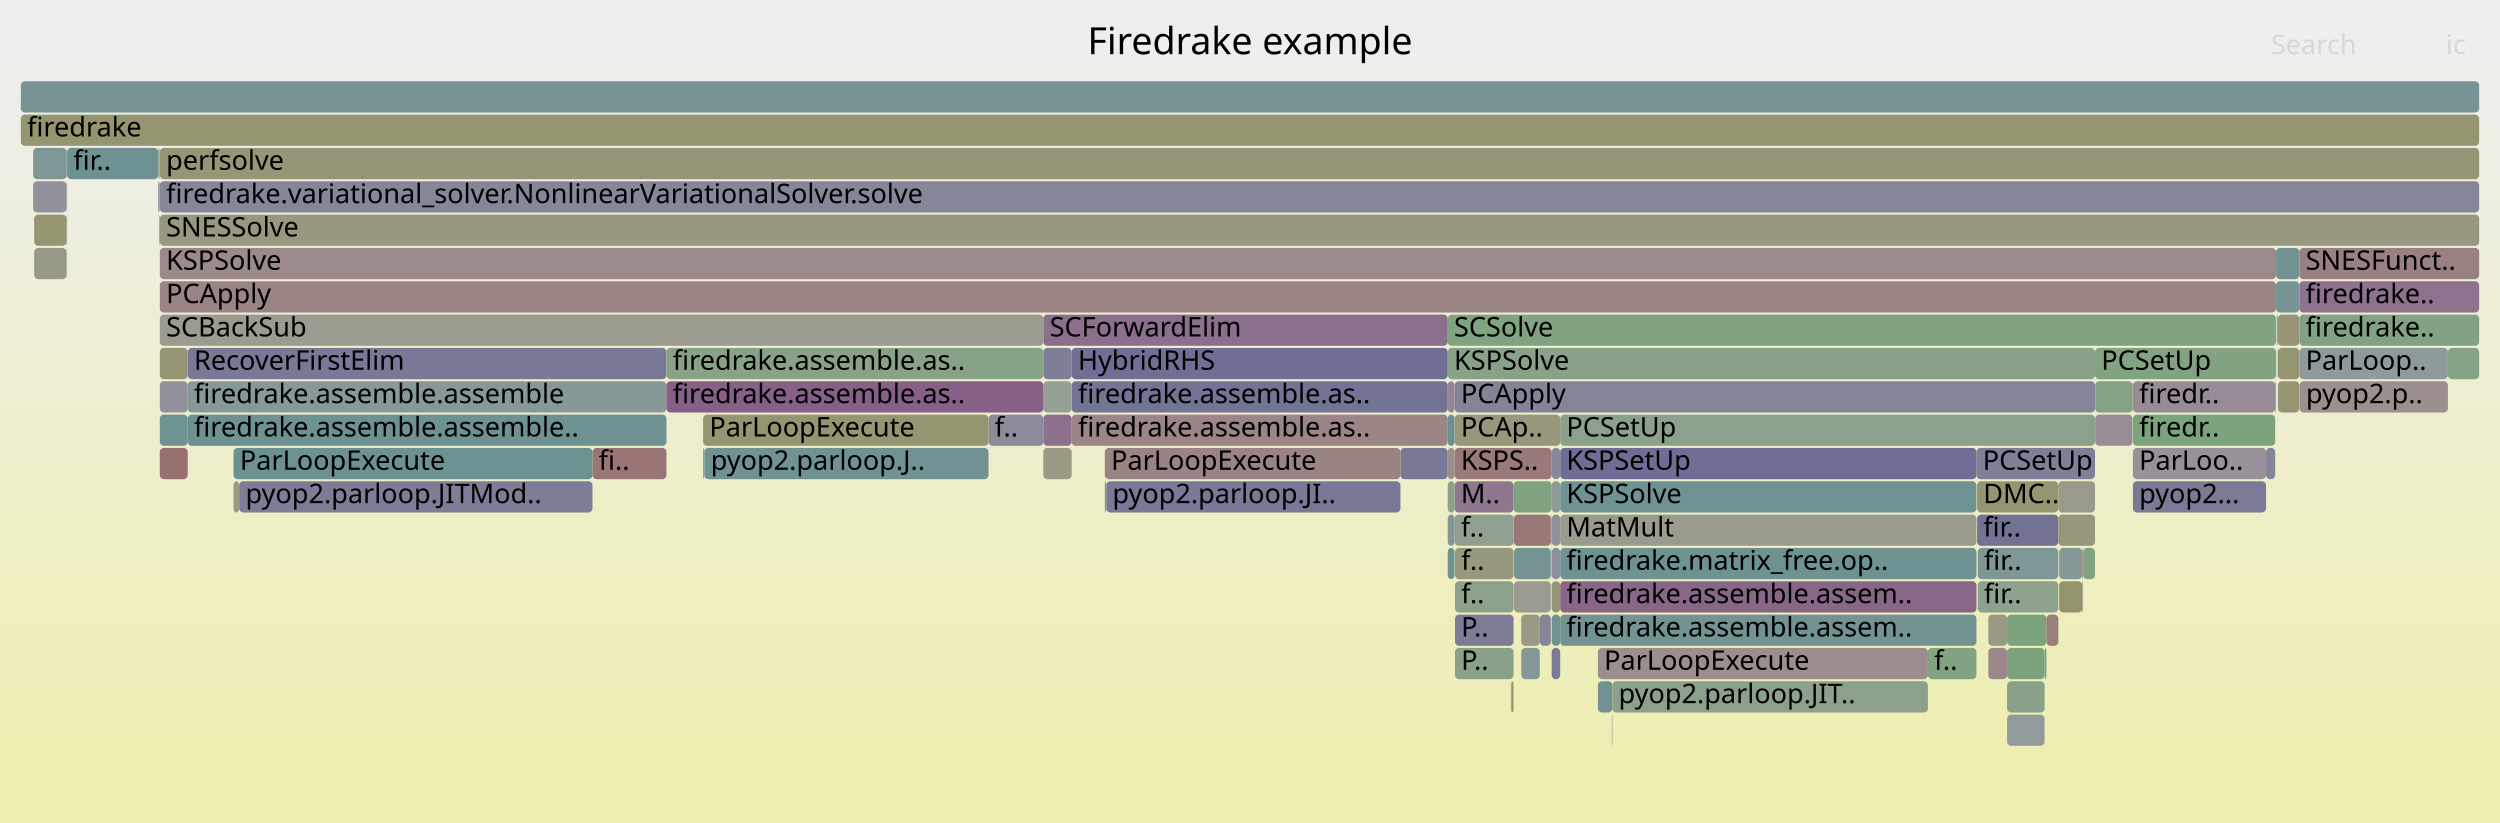
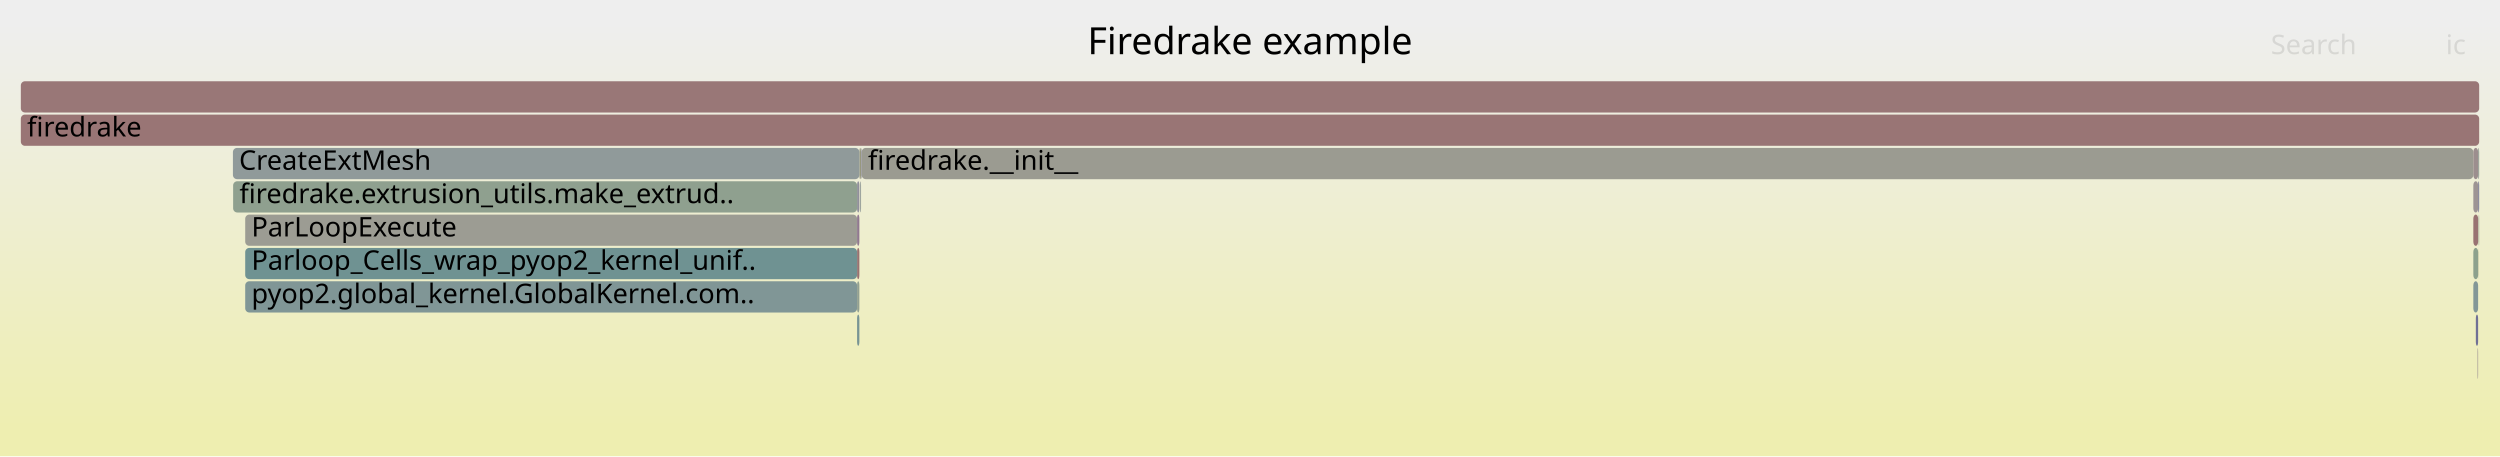
- <svg xmlns="http://www.w3.org/2000/svg" version="1.1" width="1200" height="395" viewBox="0 0 1200 395">
+ <svg xmlns="http://www.w3.org/2000/svg" version="1.1" width="1200" height="219" viewBox="0 0 1200 219">
  <defs>
    <linearGradient id="background" y1="0" y2="1" x1="0" x2="0">
      <stop stop-color="#eeeeee" offset="5%" />
      <stop stop-color="#eeeeb0" offset="95%" />
    </linearGradient>
  </defs>
  <style type="text/css">
	text { font-family:Verdana; font-size:13px; fill:rgb(0,0,0); }
	#search, #ignorecase { opacity:0.1; cursor:pointer; }
	#search:hover, #search.show, #ignorecase:hover, #ignorecase.show { opacity:1; }
	#subtitle { text-anchor:middle; font-color:rgb(160,160,160); }
	#title { text-anchor:middle; font-size:18px}
	#unzoom { cursor:pointer; }
	#frames &gt; *:hover { stroke:black; stroke-width:0.5; cursor:pointer; }
	.hide { display:none; }
	.parent { opacity:0.5; }
</style>
-   <rect x="0.0" y="0" width="1200.0" height="395.0" fill="url(#background)" />
+   <rect x="0.0" y="0" width="1200.0" height="219.0" fill="url(#background)" />
  <text id="title" x="600.00" y="26">Firedrake example</text>
-   <text id="details" x="10.00" y="377"> </text>
+   <text id="details" x="10.00" y="201"> </text>
  <text id="unzoom" x="10.00" y="26" class="hide">Reset Zoom</text>
  <text id="search" x="1090.00" y="26">Search</text>
  <text id="ignorecase" x="1174.00" y="26">ic</text>
-   <text id="matched" x="1090.00" y="377"> </text>
+   <text id="matched" x="1090.00" y="201"> </text>
  <g id="frames">
    <g>
-       <rect x="1087.7" y="215" width="4.4" height="15.0" fill="rgb(133.317,133.317,153.223)" rx="2" ry="2" />
-       <text x="1090.66" y="225.5" />
+       <rect x="1189.7" y="103" width="0.1" height="15.0" fill="rgb(154.003,154.003,138.629)" rx="2" ry="2" />
+       <text x="1192.67" y="113.5" />
    </g>
    <g>
-       <rect x="739.1" y="295" width="5.3" height="15.0" fill="rgb(134.162,134.162,153.386)" rx="2" ry="2" />
-       <text x="742.15" y="305.5" />
+       <rect x="1189.5" y="87" width="0.5" height="15.0" fill="rgb(125.012,125.012,151.615)" rx="2" ry="2" />
+       <text x="1192.45" y="97.5" />
    </g>
    <g>
-       <rect x="76.7" y="71" width="1113.3" height="15.0" fill="rgb(149.739,149.739,117.966)" rx="2" ry="2" />
-       <text x="79.74" y="81.5">perfsolve</text>
+       <rect x="413.6" y="71" width="773.6" height="15.0" fill="rgb(155.419,155.419,145.491)" rx="2" ry="2" />
+       <text x="416.63" y="81.5">firedrake.__init__</text>
    </g>
    <g>
-       <rect x="1092.8" y="151" width="0.1" height="15.0" fill="rgb(110.713,145.74,145.74)" rx="2" ry="2" />
-       <text x="1095.79" y="161.5" />
+       <rect x="412.8" y="87" width="0.2" height="15.0" fill="rgb(152.306,114.344,114.344)" rx="2" ry="2" />
+       <text x="415.80" y="97.5" />
    </g>
    <g>
-       <rect x="963.4" y="343" width="18.0" height="15.0" fill="rgb(146.09,154.912,154.912)" rx="2" ry="2" />
-       <text x="966.42" y="353.5" />
+       <rect x="1187.2" y="119" width="2.3" height="15.0" fill="rgb(140.537,160.843,140.537)" rx="2" ry="2" />
+       <text x="1190.17" y="129.5" />
    </g>
    <g>
-       <rect x="949.3" y="263" width="38.7" height="15.0" fill="rgb(127.355,150.055,150.055)" rx="2" ry="2" />
-       <text x="952.26" y="273.5">fir..</text>
+       <rect x="1187.2" y="103" width="2.3" height="15.0" fill="rgb(152.235,113.799,113.799)" rx="2" ry="2" />
+       <text x="1190.17" y="113.5" />
    </g>
    <g>
-       <rect x="949.0" y="231" width="39.0" height="15.0" fill="rgb(149.003,149.003,114.398)" rx="2" ry="2" />
-       <text x="951.97" y="241.5">DMC..</text>
+       <rect x="1189.7" y="119" width="0.1" height="15.0" fill="rgb(148.568,148.568,112.292)" rx="2" ry="2" />
+       <text x="1192.67" y="129.5" />
    </g>
    <g>
-       <rect x="337.5" y="199" width="137.0" height="15.0" fill="rgb(148.828,148.828,113.552)" rx="2" ry="2" />
-       <text x="340.50" y="209.5">ParLoopExecute</text>
+       <rect x="411.4" y="119" width="1.1" height="15.0" fill="rgb(152.289,114.217,114.217)" rx="2" ry="2" />
+       <text x="414.45" y="129.5" />
    </g>
    <g>
-       <rect x="76.7" y="215" width="13.4" height="15.0" fill="rgb(152.04,112.304,112.304)" rx="2" ry="2" />
-       <text x="79.74" y="225.5" />
-     </g>
-     <g>
-       <rect x="730.2" y="311" width="8.9" height="15.0" fill="rgb(132.658,151.43,151.43)" rx="2" ry="2" />
-       <text x="733.15" y="321.5" />
-     </g>
-     <g>
-       <rect x="748.9" y="199" width="256.7" height="15.0" fill="rgb(139.931,160.942,139.931)" rx="2" ry="2" />
-       <text x="751.86" y="209.5">PCSetUp</text>
-     </g>
-     <g>
-       <rect x="1023.8" y="215" width="63.9" height="15.0" fill="rgb(152.756,144.562,152.756)" rx="2" ry="2" />
-       <text x="1026.77" y="225.5">ParLoo..</text>
-     </g>
-     <g>
-       <rect x="694.9" y="183" width="3.3" height="15.0" fill="rgb(147.836,131.954,147.836)" rx="2" ry="2" />
-       <text x="697.91" y="193.5" />
-     </g>
-     <g>
-       <rect x="90.1" y="199" width="229.8" height="15.0" fill="rgb(109.54,145.436,145.436)" rx="2" ry="2" />
-       <text x="93.10" y="209.5">firedrake.assemble.assemble..</text>
-     </g>
-     <g>
-       <rect x="514.4" y="183" width="180.5" height="15.0" fill="rgb(115.304,115.304,149.736)" rx="2" ry="2" />
-       <text x="517.42" y="193.5">firedrake.assemble.as..</text>
-     </g>
-     <g>
-       <rect x="948.7" y="215" width="56.9" height="15.0" fill="rgb(126.773,126.773,151.956)" rx="2" ry="2" />
-       <text x="951.71" y="225.5">PCSetUp</text>
-     </g>
-     <g>
-       <rect x="981.4" y="311" width="0.9" height="15.0" fill="rgb(132.881,162.089,132.881)" rx="2" ry="2" />
-       <text x="984.39" y="321.5" />
-     </g>
-     <g>
-       <rect x="744.8" y="311" width="4.1" height="15.0" fill="rgb(122.244,122.244,151.08)" rx="2" ry="2" />
-       <text x="747.78" y="321.5" />
-     </g>
-     <g>
-       <rect x="694.9" y="151" width="397.6" height="15.0" fill="rgb(127.948,162.892,127.948)" rx="2" ry="2" />
-       <text x="697.91" y="161.5">SCSolve</text>
-     </g>
-     <g>
-       <rect x="726.3" y="327" width="0.2" height="15.0" fill="rgb(155.229,136.755,136.755)" rx="2" ry="2" />
-       <text x="729.28" y="337.5" />
-     </g>
-     <g>
-       <rect x="90.1" y="183" width="229.8" height="15.0" fill="rgb(135.325,152.121,152.121)" rx="2" ry="2" />
-       <text x="93.10" y="193.5">firedrake.assemble.assemble</text>
-     </g>
-     <g>
-       <rect x="949.0" y="247" width="39.0" height="15.0" fill="rgb(113.75,113.75,149.435)" rx="2" ry="2" />
-       <text x="951.97" y="257.5">fir..</text>
-     </g>
-     <g>
-       <rect x="748.9" y="215" width="199.8" height="15.0" fill="rgb(109.493,109.493,148.612)" rx="2" ry="2" />
-       <text x="751.86" y="225.5">KSPSetUp</text>
-     </g>
-     <g>
-       <rect x="1023.6" y="183" width="0.2" height="15.0" fill="rgb(154.141,128.413,128.413)" rx="2" ry="2" />
-       <text x="1026.60" y="193.5" />
-     </g>
-     <g>
-       <rect x="112.1" y="231" width="2.7" height="15.0" fill="rgb(152.44,152.44,131.056)" rx="2" ry="2" />
-       <text x="115.13" y="241.5" />
-     </g>
-     <g>
-       <rect x="999.5" y="279" width="0.4" height="15.0" fill="rgb(155.674,155.674,146.729)" rx="2" ry="2" />
-       <text x="1002.48" y="289.5" />
-     </g>
-     <g>
-       <rect x="32.2" y="71" width="43.8" height="15.0" fill="rgb(110.044,145.567,145.567)" rx="2" ry="2" />
-       <text x="35.20" y="81.5">fir..</text>
-     </g>
-     <g>
-       <rect x="31.9" y="103" width="0.1" height="15.0" fill="rgb(145.198,160.084,145.198)" rx="2" ry="2" />
-       <text x="34.88" y="113.5" />
-     </g>
-     <g>
-       <rect x="672.2" y="215" width="22.7" height="15.0" fill="rgb(119.511,119.511,150.551)" rx="2" ry="2" />
-       <text x="675.15" y="225.5" />
-     </g>
-     <g>
-       <rect x="694.9" y="215" width="3.3" height="15.0" fill="rgb(155.914,142.006,142.006)" rx="2" ry="2" />
-       <text x="697.91" y="225.5" />
-     </g>
-     <g>
-       <rect x="744.4" y="247" width="0.2" height="15.0" fill="rgb(135.993,135.993,153.741)" rx="2" ry="2" />
-       <text x="747.45" y="257.5" />
-     </g>
-     <g>
-       <rect x="767.0" y="327" width="6.9" height="15.0" fill="rgb(112.561,146.219,146.219)" rx="2" ry="2" />
-       <text x="769.96" y="337.5" />
-     </g>
-     <g>
-       <rect x="773.9" y="327" width="151.5" height="15.0" fill="rgb(139.831,160.958,139.831)" rx="2" ry="2" />
-       <text x="776.90" y="337.5">pyop2.parloop.JIT..</text>
-     </g>
-     <g>
-       <rect x="1092.1" y="183" width="0.4" height="15.0" fill="rgb(151.375,151.375,125.894)" rx="2" ry="2" />
-       <text x="1095.12" y="193.5" />
-     </g>
-     <g>
-       <rect x="76.6" y="71" width="0.1" height="15.0" fill="rgb(138.091,161.241,138.091)" rx="2" ry="2" />
-       <text x="79.60" y="81.5" />
-     </g>
-     <g>
-       <rect x="726.5" y="247" width="0.2" height="15.0" fill="rgb(128.652,128.652,152.32)" rx="2" ry="2" />
-       <text x="729.51" y="257.5" />
-     </g>
-     <g>
-       <rect x="1092.9" y="151" width="0.2" height="15.0" fill="rgb(154.654,154.654,141.787)" rx="2" ry="2" />
-       <text x="1095.93" y="161.5" />
-     </g>
-     <g>
-       <rect x="698.2" y="231" width="28.3" height="15.0" fill="rgb(142.745,118.91,142.745)" rx="2" ry="2" />
-       <text x="701.21" y="241.5">M..</text>
-     </g>
-     <g>
-       <rect x="31.9" y="87" width="0.1" height="15.0" fill="rgb(130.321,130.321,152.643)" rx="2" ry="2" />
-       <text x="34.88" y="97.5" />
-     </g>
-     <g>
-       <rect x="76.6" y="103" width="0.1" height="15.0" fill="rgb(152.126,152.126,129.534)" rx="2" ry="2" />
-       <text x="79.60" y="113.5" />
-     </g>
-     <g>
-       <rect x="32.0" y="103" width="0.2" height="15.0" fill="rgb(139.938,111.717,139.938)" rx="2" ry="2" />
-       <text x="35.00" y="113.5" />
-     </g>
-     <g>
-       <rect x="112.1" y="215" width="172.3" height="15.0" fill="rgb(107.124,144.81,144.81)" rx="2" ry="2" />
-       <text x="115.13" y="225.5">ParLoopExecute</text>
-     </g>
-     <g>
-       <rect x="530.3" y="231" width="0.7" height="15.0" fill="rgb(151.154,151.154,124.825)" rx="2" ry="2" />
-       <text x="533.31" y="241.5" />
-     </g>
-     <g>
-       <rect x="698.2" y="183" width="307.4" height="15.0" fill="rgb(132.42,132.42,153.049)" rx="2" ry="2" />
-       <text x="701.21" y="193.5">PCApply</text>
-     </g>
-     <g>
-       <rect x="748.9" y="295" width="199.8" height="15.0" fill="rgb(114.586,146.744,146.744)" rx="2" ry="2" />
-       <text x="751.86" y="305.5">firedrake.assemble.assem..</text>
-     </g>
-     <g>
-       <rect x="954.4" y="311" width="9.0" height="15.0" fill="rgb(155.08,135.612,135.612)" rx="2" ry="2" />
-       <text x="957.40" y="321.5" />
-     </g>
-     <g>
-       <rect x="10.0" y="39" width="1180.0" height="15.0" fill="rgb(120.634,148.312,148.312)" rx="2" ry="2" />
+       <rect x="10.0" y="39" width="1180.0" height="15.0" fill="rgb(152.872,118.686,118.686)" rx="2" ry="2" />
      <text x="13.00" y="49.5" />
    </g>
    <g>
-       <rect x="1092.9" y="167" width="0.2" height="15.0" fill="rgb(145.556,160.026,145.556)" rx="2" ry="2" />
-       <text x="1095.93" y="177.5" />
+       <rect x="117.7" y="135" width="293.7" height="15.0" fill="rgb(128.088,150.245,150.245)" rx="2" ry="2" />
+       <text x="120.70" y="145.5">pyop2.global_kernel.GlobalKernel.com..</text>
    </g>
    <g>
-       <rect x="500.8" y="215" width="13.6" height="15.0" fill="rgb(152.55,152.55,131.589)" rx="2" ry="2" />
-       <text x="503.83" y="225.5" />
+       <rect x="411.4" y="151" width="1.1" height="15.0" fill="rgb(119.722,148.076,148.076)" rx="2" ry="2" />
+       <text x="414.45" y="161.5" />
    </g>
    <g>
-       <rect x="988.4" y="263" width="11.1" height="15.0" fill="rgb(132.794,151.465,151.465)" rx="2" ry="2" />
-       <text x="991.43" y="273.5" />
+       <rect x="117.7" y="103" width="293.7" height="15.0" fill="rgb(155.683,155.683,146.769)" rx="2" ry="2" />
+       <text x="120.70" y="113.5">ParLoopExecute</text>
    </g>
    <g>
-       <rect x="949.3" y="279" width="38.7" height="15.0" fill="rgb(141.383,160.705,141.383)" rx="2" ry="2" />
-       <text x="952.26" y="289.5">fir..</text>
+       <rect x="117.7" y="119" width="293.7" height="15.0" fill="rgb(111.093,145.839,145.839)" rx="2" ry="2" />
+       <text x="120.70" y="129.5">Parloop_Cells_wrap_pyop2_kernel_unif..</text>
    </g>
    <g>
-       <rect x="694.9" y="167" width="310.7" height="15.0" fill="rgb(137.217,161.383,137.217)" rx="2" ry="2" />
-       <text x="697.91" y="177.5">KSPSolve</text>
+       <rect x="1187.2" y="87" width="2.3" height="15.0" fill="rgb(156.684,147.909,147.909)" rx="2" ry="2" />
+       <text x="1190.17" y="97.5" />
    </g>
    <g>
-       <rect x="698.4" y="279" width="28.1" height="15.0" fill="rgb(138.591,161.16,138.591)" rx="2" ry="2" />
-       <text x="701.35" y="289.5">f..</text>
+       <rect x="1187.2" y="71" width="2.3" height="15.0" fill="rgb(155.861,141.602,141.602)" rx="2" ry="2" />
+       <text x="1190.17" y="81.5" />
    </g>
    <g>
-       <rect x="1093.4" y="151" width="10.3" height="15.0" fill="rgb(150.029,150.029,119.372)" rx="2" ry="2" />
-       <text x="1096.40" y="161.5" />
-     </g>
-     <g>
-       <rect x="925.4" y="311" width="23.3" height="15.0" fill="rgb(128.837,162.747,128.837)" rx="2" ry="2" />
-       <text x="928.38" y="321.5">f..</text>
-     </g>
-     <g>
-       <rect x="474.5" y="199" width="26.3" height="15.0" fill="rgb(139.156,139.156,154.353)" rx="2" ry="2" />
-       <text x="477.46" y="209.5">f..</text>
-     </g>
-     <g>
-       <rect x="76.4" y="103" width="0.2" height="15.0" fill="rgb(113.1,113.1,149.31)" rx="2" ry="2" />
-       <text x="79.36" y="113.5" />
-     </g>
-     <g>
-       <rect x="76.7" y="199" width="13.4" height="15.0" fill="rgb(111.15,145.854,145.854)" rx="2" ry="2" />
-       <text x="79.74" y="209.5" />
-     </g>
-     <g>
-       <rect x="32.0" y="87" width="0.2" height="15.0" fill="rgb(118.928,147.87,147.87)" rx="2" ry="2" />
-       <text x="35.00" y="97.5" />
-     </g>
-     <g>
-       <rect x="1103.7" y="167" width="71.3" height="15.0" fill="rgb(143.114,154.141,154.141)" rx="2" ry="2" />
-       <text x="1106.69" y="177.5">ParLoop..</text>
-     </g>
-     <g>
-       <rect x="514.4" y="199" width="180.5" height="15.0" fill="rgb(154.721,132.859,132.859)" rx="2" ry="2" />
-       <text x="517.42" y="209.5">firedrake.assemble.as..</text>
-     </g>
-     <g>
-       <rect x="726.7" y="247" width="17.7" height="15.0" fill="rgb(153.006,119.716,119.716)" rx="2" ry="2" />
-       <text x="729.72" y="257.5" />
-     </g>
-     <g>
-       <rect x="1103.8" y="183" width="71.2" height="15.0" fill="rgb(155.989,142.579,142.579)" rx="2" ry="2" />
-       <text x="1106.84" y="193.5">pyop2.p..</text>
-     </g>
-     <g>
-       <rect x="963.4" y="295" width="18.9" height="15.0" fill="rgb(124.106,163.518,124.106)" rx="2" ry="2" />
-       <text x="966.42" y="305.5" />
-     </g>
-     <g>
-       <rect x="500.8" y="183" width="13.6" height="15.0" fill="rgb(146.664,159.845,146.664)" rx="2" ry="2" />
-       <text x="503.83" y="193.5" />
-     </g>
-     <g>
-       <rect x="500.8" y="167" width="13.6" height="15.0" fill="rgb(126.126,126.126,151.831)" rx="2" ry="2" />
-       <text x="503.83" y="177.5" />
-     </g>
-     <g>
-       <rect x="500.8" y="199" width="13.6" height="15.0" fill="rgb(139.962,111.777,139.962)" rx="2" ry="2" />
-       <text x="503.83" y="209.5" />
-     </g>
-     <g>
-       <rect x="15.9" y="71" width="16.1" height="15.0" fill="rgb(127.133,149.997,149.997)" rx="2" ry="2" />
-       <text x="18.86" y="81.5" />
-     </g>
-     <g>
-       <rect x="767.0" y="311" width="158.4" height="15.0" fill="rgb(155.945,142.244,142.244)" rx="2" ry="2" />
-       <text x="769.96" y="321.5">ParLoopExecute</text>
-     </g>
-     <g>
-       <rect x="76.7" y="135" width="1015.8" height="15.0" fill="rgb(154.632,132.181,132.181)" rx="2" ry="2" />
-       <text x="79.74" y="145.5">PCApply</text>
-     </g>
-     <g>
-       <rect x="1092.5" y="135" width="11.2" height="15.0" fill="rgb(118.608,147.787,147.787)" rx="2" ry="2" />
-       <text x="1095.53" y="145.5" />
-     </g>
-     <g>
-       <rect x="744.8" y="279" width="4.1" height="15.0" fill="rgb(150.378,150.378,121.061)" rx="2" ry="2" />
-       <text x="747.78" y="289.5" />
-     </g>
-     <g>
-       <rect x="698.2" y="215" width="46.6" height="15.0" fill="rgb(153.16,120.891,120.891)" rx="2" ry="2" />
-       <text x="701.21" y="225.5">KSPS..</text>
-     </g>
-     <g>
-       <rect x="16.4" y="103" width="15.5" height="15.0" fill="rgb(148.601,148.601,112.452)" rx="2" ry="2" />
-       <text x="19.43" y="113.5" />
-     </g>
-     <g>
-       <rect x="748.9" y="279" width="199.8" height="15.0" fill="rgb(136.095,101.868,136.095)" rx="2" ry="2" />
-       <text x="751.86" y="289.5">firedrake.assemble.assem..</text>
-     </g>
-     <g>
-       <rect x="748.9" y="263" width="199.8" height="15.0" fill="rgb(109.817,145.508,145.508)" rx="2" ry="2" />
-       <text x="751.86" y="273.5">firedrake.matrix_free.op..</text>
-     </g>
-     <g>
-       <rect x="1103.7" y="119" width="86.3" height="15.0" fill="rgb(154.214,128.971,128.971)" rx="2" ry="2" />
-       <text x="1106.69" y="129.5">SNESFunct..</text>
-     </g>
-     <g>
-       <rect x="1023.8" y="231" width="63.9" height="15.0" fill="rgb(122.196,122.196,151.07)" rx="2" ry="2" />
-       <text x="1026.77" y="241.5">pyop2...</text>
-     </g>
-     <g>
-       <rect x="748.9" y="247" width="199.8" height="15.0" fill="rgb(154.42,154.42,140.652)" rx="2" ry="2" />
-       <text x="751.86" y="257.5">MatMult</text>
-     </g>
-     <g>
-       <rect x="744.8" y="295" width="4.1" height="15.0" fill="rgb(112.359,146.167,146.167)" rx="2" ry="2" />
-       <text x="747.78" y="305.5" />
-     </g>
-     <g>
-       <rect x="90.1" y="167" width="229.8" height="15.0" fill="rgb(121.162,121.162,150.87)" rx="2" ry="2" />
-       <text x="93.10" y="177.5">RecoverFirstElim</text>
-     </g>
-     <g>
-       <rect x="15.9" y="87" width="16.0" height="15.0" fill="rgb(146.05,146.05,155.687)" rx="2" ry="2" />
-       <text x="18.86" y="97.5" />
-     </g>
-     <g>
-       <rect x="1092.5" y="119" width="11.2" height="15.0" fill="rgb(114.52,146.727,146.727)" rx="2" ry="2" />
-       <text x="1095.53" y="129.5" />
-     </g>
-     <g>
-       <rect x="982.3" y="295" width="5.7" height="15.0" fill="rgb(153.77,125.568,125.568)" rx="2" ry="2" />
-       <text x="985.34" y="305.5" />
-     </g>
-     <g>
-       <rect x="698.2" y="247" width="28.3" height="15.0" fill="rgb(144.59,160.183,144.59)" rx="2" ry="2" />
-       <text x="701.21" y="257.5">f..</text>
-     </g>
-     <g>
-       <rect x="726.5" y="231" width="18.3" height="15.0" fill="rgb(126.265,163.166,126.265)" rx="2" ry="2" />
-       <text x="729.51" y="241.5" />
-     </g>
-     <g>
-       <rect x="1005.7" y="183" width="17.9" height="15.0" fill="rgb(132.466,162.157,132.466)" rx="2" ry="2" />
-       <text x="1008.73" y="193.5" />
-     </g>
-     <g>
-       <rect x="319.9" y="167" width="180.9" height="15.0" fill="rgb(135.283,161.698,135.283)" rx="2" ry="2" />
-       <text x="322.93" y="177.5">firedrake.assemble.as..</text>
-     </g>
-     <g>
-       <rect x="500.8" y="151" width="194.1" height="15.0" fill="rgb(139.645,110.965,139.645)" rx="2" ry="2" />
-       <text x="503.83" y="161.5">SCForwardElim</text>
-     </g>
-     <g>
-       <rect x="744.8" y="263" width="4.1" height="15.0" fill="rgb(140.914,140.914,154.693)" rx="2" ry="2" />
-       <text x="747.78" y="273.5" />
-     </g>
-     <g>
-       <rect x="338.1" y="215" width="136.4" height="15.0" fill="rgb(111.519,145.949,145.949)" rx="2" ry="2" />
-       <text x="341.14" y="225.5">pyop2.parloop.J..</text>
-     </g>
-     <g>
-       <rect x="988.0" y="247" width="17.6" height="15.0" fill="rgb(151.079,151.079,124.458)" rx="2" ry="2" />
-       <text x="990.95" y="257.5" />
-     </g>
-     <g>
-       <rect x="319.9" y="183" width="180.9" height="15.0" fill="rgb(133.676,95.67,133.676)" rx="2" ry="2" />
-       <text x="322.93" y="193.5">firedrake.assemble.as..</text>
-     </g>
-     <g>
-       <rect x="531.0" y="231" width="141.2" height="15.0" fill="rgb(120.443,120.443,150.731)" rx="2" ry="2" />
-       <text x="533.95" y="241.5">pyop2.parloop.JI..</text>
-     </g>
-     <g>
-       <rect x="76.7" y="167" width="13.4" height="15.0" fill="rgb(150.04,150.04,119.423)" rx="2" ry="2" />
-       <text x="79.74" y="177.5" />
-     </g>
-     <g>
-       <rect x="76.7" y="151" width="424.1" height="15.0" fill="rgb(154.859,154.859,142.779)" rx="2" ry="2" />
-       <text x="79.74" y="161.5">SCBackSub</text>
-     </g>
-     <g>
-       <rect x="1175.0" y="167" width="15.0" height="15.0" fill="rgb(132.055,162.224,132.055)" rx="2" ry="2" />
-       <text x="1177.95" y="177.5" />
-     </g>
-     <g>
-       <rect x="963.4" y="311" width="18.0" height="15.0" fill="rgb(125.219,163.337,125.219)" rx="2" ry="2" />
-       <text x="966.42" y="321.5" />
-     </g>
-     <g>
-       <rect x="1093.4" y="167" width="10.3" height="15.0" fill="rgb(148.843,148.843,113.625)" rx="2" ry="2" />
-       <text x="1096.40" y="177.5" />
-     </g>
-     <g>
-       <rect x="1103.7" y="151" width="86.3" height="15.0" fill="rgb(131.183,162.366,131.183)" rx="2" ry="2" />
-       <text x="1106.69" y="161.5">firedrake..</text>
-     </g>
-     <g>
-       <rect x="726.7" y="279" width="17.7" height="15.0" fill="rgb(155.41,155.41,145.447)" rx="2" ry="2" />
-       <text x="729.72" y="289.5" />
-     </g>
-     <g>
-       <rect x="726.7" y="263" width="17.7" height="15.0" fill="rgb(118.2,147.682,147.682)" rx="2" ry="2" />
-       <text x="729.72" y="273.5" />
-     </g>
-     <g>
-       <rect x="698.4" y="295" width="28.1" height="15.0" fill="rgb(123.767,123.767,151.374)" rx="2" ry="2" />
-       <text x="701.35" y="305.5">P..</text>
-     </g>
-     <g>
-       <rect x="725.2" y="327" width="0.4" height="15.0" fill="rgb(152.629,152.629,131.971)" rx="2" ry="2" />
-       <text x="728.24" y="337.5" />
-     </g>
-     <g>
-       <rect x="694.9" y="247" width="3.3" height="15.0" fill="rgb(131.992,151.257,151.257)" rx="2" ry="2" />
-       <text x="697.91" y="257.5" />
-     </g>
-     <g>
-       <rect x="514.4" y="167" width="180.5" height="15.0" fill="rgb(110.985,110.985,148.9)" rx="2" ry="2" />
-       <text x="517.42" y="177.5">HybridRHS</text>
-     </g>
-     <g>
-       <rect x="530.3" y="215" width="141.9" height="15.0" fill="rgb(154.426,130.596,130.596)" rx="2" ry="2" />
-       <text x="533.31" y="225.5">ParLoopExecute</text>
-     </g>
-     <g>
-       <rect x="76.7" y="103" width="1113.3" height="15.0" fill="rgb(151.785,151.785,127.88)" rx="2" ry="2" />
-       <text x="79.74" y="113.5">SNESSolve</text>
-     </g>
-     <g>
-       <rect x="76.7" y="183" width="13.4" height="15.0" fill="rgb(145.671,145.671,155.614)" rx="2" ry="2" />
-       <text x="79.74" y="193.5" />
-     </g>
-     <g>
-       <rect x="999.5" y="263" width="0.4" height="15.0" fill="rgb(154.394,130.351,130.351)" rx="2" ry="2" />
-       <text x="1002.48" y="273.5" />
-     </g>
-     <g>
-       <rect x="988.0" y="231" width="17.6" height="15.0" fill="rgb(154.338,154.338,140.251)" rx="2" ry="2" />
-       <text x="990.95" y="241.5" />
-     </g>
-     <g>
-       <rect x="999.9" y="263" width="5.7" height="15.0" fill="rgb(129.231,162.683,129.231)" rx="2" ry="2" />
-       <text x="1002.92" y="273.5" />
-     </g>
-     <g>
-       <rect x="76.6" y="87" width="0.1" height="15.0" fill="rgb(152.181,113.386,113.386)" rx="2" ry="2" />
-       <text x="79.60" y="97.5" />
-     </g>
-     <g>
-       <rect x="744.8" y="215" width="4.1" height="15.0" fill="rgb(136.189,136.189,153.778)" rx="2" ry="2" />
-       <text x="747.78" y="225.5" />
-     </g>
-     <g>
-       <rect x="76.4" y="87" width="0.2" height="15.0" fill="rgb(117.557,147.515,147.515)" rx="2" ry="2" />
-       <text x="79.36" y="97.5" />
-     </g>
-     <g>
-       <rect x="1005.6" y="167" width="86.9" height="15.0" fill="rgb(129.862,162.581,129.862)" rx="2" ry="2" />
-       <text x="1008.61" y="177.5">PCSetUp</text>
-     </g>
-     <g>
-       <rect x="1093.4" y="183" width="10.3" height="15.0" fill="rgb(149.626,149.626,117.42)" rx="2" ry="2" />
-       <text x="1096.40" y="193.5" />
-     </g>
-     <g>
-       <rect x="744.6" y="263" width="0.2" height="15.0" fill="rgb(135.974,161.586,135.974)" rx="2" ry="2" />
-       <text x="747.58" y="273.5" />
-     </g>
-     <g>
-       <rect x="725.6" y="327" width="0.7" height="15.0" fill="rgb(147.906,147.906,109.085)" rx="2" ry="2" />
-       <text x="728.61" y="337.5" />
-     </g>
-     <g>
-       <rect x="954.4" y="295" width="9.0" height="15.0" fill="rgb(152.948,152.948,133.519)" rx="2" ry="2" />
-       <text x="957.40" y="305.5" />
-     </g>
-     <g>
-       <rect x="963.4" y="327" width="18.0" height="15.0" fill="rgb(137.265,161.376,137.265)" rx="2" ry="2" />
-       <text x="966.42" y="337.5" />
-     </g>
-     <g>
-       <rect x="1103.7" y="135" width="86.3" height="15.0" fill="rgb(140.619,113.462,140.619)" rx="2" ry="2" />
-       <text x="1106.69" y="145.5">firedrake..</text>
-     </g>
-     <g>
-       <rect x="1023.8" y="199" width="68.3" height="15.0" fill="rgb(123.751,163.575,123.751)" rx="2" ry="2" />
-       <text x="1026.77" y="209.5">firedr..</text>
-     </g>
-     <g>
-       <rect x="988.4" y="279" width="11.1" height="15.0" fill="rgb(147.741,147.741,108.284)" rx="2" ry="2" />
-       <text x="991.43" y="289.5" />
-     </g>
-     <g>
-       <rect x="748.9" y="231" width="199.8" height="15.0" fill="rgb(111.006,145.816,145.816)" rx="2" ry="2" />
-       <text x="751.86" y="241.5">KSPSolve</text>
-     </g>
-     <g>
-       <rect x="698.4" y="311" width="28.1" height="15.0" fill="rgb(137.257,161.377,137.257)" rx="2" ry="2" />
-       <text x="701.35" y="321.5">P..</text>
-     </g>
-     <g>
-       <rect x="694.9" y="199" width="3.3" height="15.0" fill="rgb(105.916,144.497,144.497)" rx="2" ry="2" />
-       <text x="697.91" y="209.5" />
-     </g>
-     <g>
-       <rect x="694.9" y="263" width="3.3" height="15.0" fill="rgb(110.696,145.736,145.736)" rx="2" ry="2" />
-       <text x="697.91" y="273.5" />
-     </g>
-     <g>
-       <rect x="284.4" y="215" width="35.5" height="15.0" fill="rgb(152.603,116.619,116.619)" rx="2" ry="2" />
-       <text x="287.36" y="225.5">fi..</text>
-     </g>
-     <g>
-       <rect x="76.0" y="71" width="0.6" height="15.0" fill="rgb(135.091,161.729,135.091)" rx="2" ry="2" />
-       <text x="79.00" y="81.5" />
-     </g>
-     <g>
-       <rect x="1023.8" y="183" width="68.3" height="15.0" fill="rgb(150.599,139.035,150.599)" rx="2" ry="2" />
-       <text x="1026.77" y="193.5">firedr..</text>
-     </g>
-     <g>
-       <rect x="10.0" y="55" width="1180.0" height="15.0" fill="rgb(148.515,148.515,112.034)" rx="2" ry="2" />
+       <rect x="10.0" y="55" width="1180.0" height="15.0" fill="rgb(152.659,117.055,117.055)" rx="2" ry="2" />
      <text x="13.00" y="65.5">firedrake</text>
    </g>
    <g>
-       <rect x="773.7" y="343" width="0.2" height="15.0" fill="rgb(113.079,113.079,149.306)" rx="2" ry="2" />
-       <text x="776.73" y="353.5" />
+       <rect x="412.5" y="71" width="0.8" height="15.0" fill="rgb(151.488,151.488,126.441)" rx="2" ry="2" />
+       <text x="415.53" y="81.5" />
    </g>
    <g>
-       <rect x="76.7" y="119" width="1015.8" height="15.0" fill="rgb(155.391,137.996,137.996)" rx="2" ry="2" />
-       <text x="79.74" y="129.5">KSPSolve</text>
+       <rect x="413.0" y="87" width="0.3" height="15.0" fill="rgb(125.499,149.574,149.574)" rx="2" ry="2" />
+       <text x="416.00" y="97.5" />
    </g>
    <g>
-       <rect x="1093.1" y="151" width="0.3" height="15.0" fill="rgb(104.6,144.156,144.156)" rx="2" ry="2" />
-       <text x="1096.08" y="161.5" />
+       <rect x="1189.8" y="103" width="0.2" height="15.0" fill="rgb(141.201,160.735,141.201)" rx="2" ry="2" />
+       <text x="1192.81" y="113.5" />
    </g>
    <g>
-       <rect x="698.4" y="263" width="28.1" height="15.0" fill="rgb(151.613,151.613,127.05)" rx="2" ry="2" />
-       <text x="701.35" y="273.5">f..</text>
+       <rect x="411.4" y="87" width="1.1" height="15.0" fill="rgb(144.311,144.311,155.351)" rx="2" ry="2" />
+       <text x="414.45" y="97.5" />
    </g>
    <g>
-       <rect x="1005.7" y="199" width="17.9" height="15.0" fill="rgb(151.243,140.685,151.243)" rx="2" ry="2" />
-       <text x="1008.73" y="209.5" />
+       <rect x="1187.2" y="135" width="2.3" height="15.0" fill="rgb(131.296,151.077,151.077)" rx="2" ry="2" />
+       <text x="1190.17" y="145.5" />
    </g>
    <g>
-       <rect x="16.4" y="119" width="15.5" height="15.0" fill="rgb(153.377,153.377,135.596)" rx="2" ry="2" />
-       <text x="19.43" y="129.5" />
+       <rect x="1189.2" y="167" width="0.3" height="15.0" fill="rgb(156.502,146.518,146.518)" rx="2" ry="2" />
+       <text x="1192.16" y="177.5" />
    </g>
    <g>
-       <rect x="744.8" y="231" width="4.1" height="15.0" fill="rgb(143.468,154.233,154.233)" rx="2" ry="2" />
-       <text x="747.78" y="241.5" />
+       <rect x="1188.4" y="151" width="1.1" height="15.0" fill="rgb(111.618,111.618,149.023)" rx="2" ry="2" />
+       <text x="1191.40" y="161.5" />
    </g>
    <g>
-       <rect x="76.0" y="87" width="0.4" height="15.0" fill="rgb(119.068,119.068,150.465)" rx="2" ry="2" />
-       <text x="79.00" y="97.5" />
+       <rect x="413.3" y="71" width="0.3" height="15.0" fill="rgb(135.509,135.509,153.647)" rx="2" ry="2" />
+       <text x="416.32" y="81.5" />
    </g>
    <g>
-       <rect x="76.7" y="87" width="1113.3" height="15.0" fill="rgb(133.616,133.616,153.281)" rx="2" ry="2" />
-       <text x="79.74" y="97.5">firedrake.variational_solver.NonlinearVariationalSolver.solve</text>
+       <rect x="111.9" y="87" width="299.5" height="15.0" fill="rgb(143.239,160.403,143.239)" rx="2" ry="2" />
+       <text x="114.93" y="97.5">firedrake.extrusion_utils.make_extrud..</text>
    </g>
    <g>
-       <rect x="698.2" y="199" width="50.7" height="15.0" fill="rgb(150.676,150.676,122.507)" rx="2" ry="2" />
-       <text x="701.21" y="209.5">PCAp..</text>
+       <rect x="411.4" y="135" width="1.1" height="15.0" fill="rgb(146.463,159.878,146.463)" rx="2" ry="2" />
+       <text x="414.45" y="145.5" />
    </g>
    <g>
-       <rect x="114.8" y="231" width="169.6" height="15.0" fill="rgb(125.108,125.108,151.634)" rx="2" ry="2" />
-       <text x="117.84" y="241.5">pyop2.parloop.JITMod..</text>
+       <rect x="111.8" y="71" width="300.7" height="15.0" fill="rgb(143.757,154.307,154.307)" rx="2" ry="2" />
+       <text x="114.75" y="81.5">CreateExtMesh</text>
    </g>
    <g>
-       <rect x="744.8" y="247" width="4.1" height="15.0" fill="rgb(144.985,144.985,155.481)" rx="2" ry="2" />
-       <text x="747.78" y="257.5" />
+       <rect x="1189.5" y="71" width="0.5" height="15.0" fill="rgb(150.026,159.298,150.026)" rx="2" ry="2" />
+       <text x="1192.45" y="81.5" />
    </g>
    <g>
-       <rect x="337.5" y="215" width="0.6" height="15.0" fill="rgb(132.885,151.489,151.489)" rx="2" ry="2" />
-       <text x="340.50" y="225.5" />
-     </g>
-     <g>
-       <rect x="694.9" y="231" width="3.3" height="15.0" fill="rgb(139.042,161.086,139.042)" rx="2" ry="2" />
-       <text x="697.91" y="241.5" />
-     </g>
-     <g>
-       <rect x="32.0" y="71" width="0.2" height="15.0" fill="rgb(150.188,150.188,120.141)" rx="2" ry="2" />
-       <text x="35.00" y="81.5" />
-     </g>
-     <g>
-       <rect x="730.2" y="295" width="8.9" height="15.0" fill="rgb(152.605,152.605,131.857)" rx="2" ry="2" />
-       <text x="733.15" y="305.5" />
-     </g>
-     <g>
-       <rect x="744.6" y="247" width="0.2" height="15.0" fill="rgb(151.36,151.36,125.822)" rx="2" ry="2" />
-       <text x="747.58" y="257.5" />
-     </g>
-     <g>
-       <rect x="32.0" y="119" width="0.2" height="15.0" fill="rgb(124.709,163.419,124.709)" rx="2" ry="2" />
-       <text x="35.00" y="129.5" />
+       <rect x="411.4" y="103" width="1.1" height="15.0" fill="rgb(143.631,121.179,143.631)" rx="2" ry="2" />
+       <text x="414.45" y="113.5" />
    </g>
  </g>
</svg>
